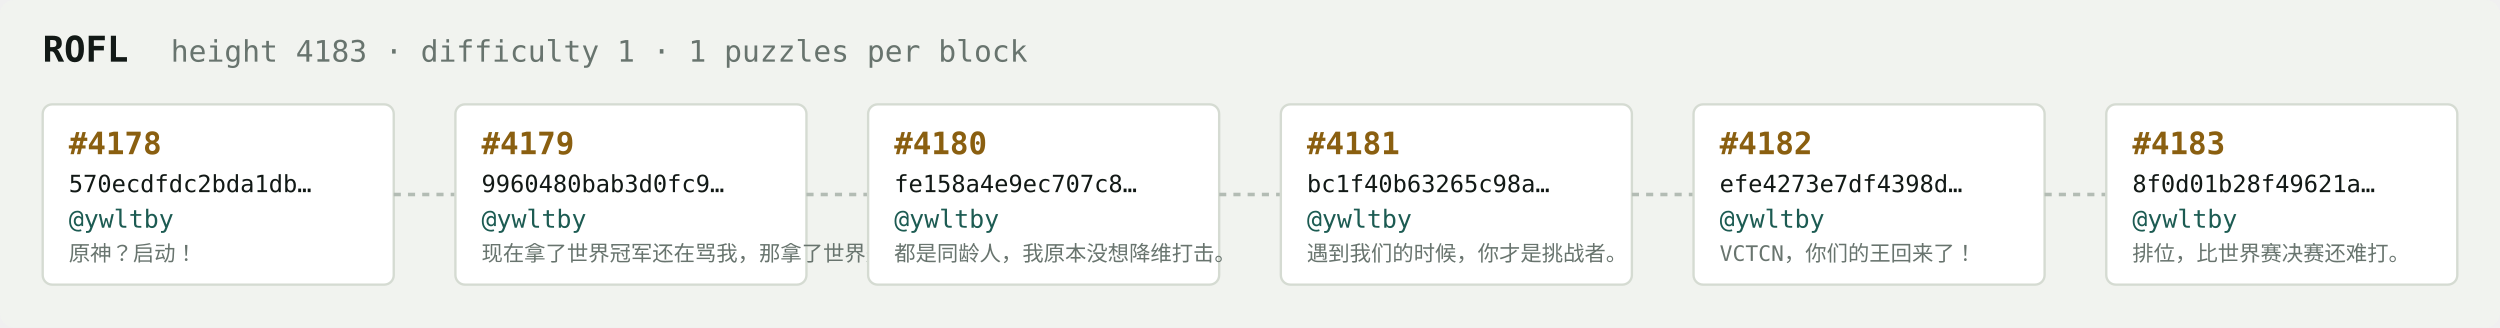
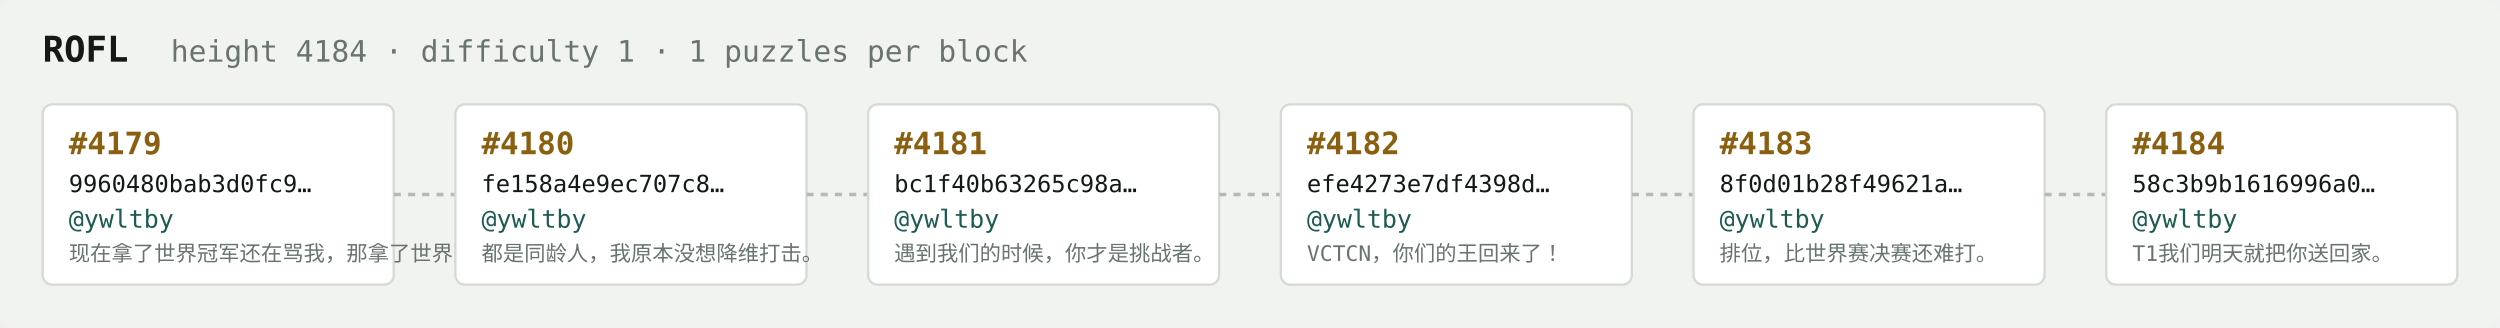
<svg xmlns="http://www.w3.org/2000/svg" width="1054" height="138" viewBox="0 0 1054 138" font-family="ui-monospace,SFMono-Regular,Menlo,monospace">
  <rect fill="#f1f3ef" width="1054" height="138" rx="6" />
  <text x="18" y="26" fill="#121916" font-size="15" font-weight="700">ROFL</text>
-   <text x="72" y="26" fill="#68746e" font-size="12.5">height 4183 · difficulty 1 · 1 puzzles per block</text>
+   <text x="72" y="26" fill="#68746e" font-size="12.5">height 4184 · difficulty 1 · 1 puzzles per block</text>
  <rect x="18" y="44" width="148" height="76" rx="4" fill="#ffffff" stroke="#d5dbd2" stroke-width="1" />
-   <text x="29" y="65" fill="#8a5f10" font-size="13" font-weight="700">#4178</text>
-   <text x="29" y="81" fill="#121916" font-size="10">570ecdfdc2bda1db…</text>
+   <text x="29" y="65" fill="#8a5f10" font-size="13" font-weight="700">#4179</text>
+   <text x="29" y="81" fill="#121916" font-size="10">9960480bab3d0fc9…</text>
  <text x="29" y="96" fill="#1c5b52" font-size="10.5">@ywltby</text>
-   <text x="29" y="110" fill="#68746e" font-size="9">原神？启动！</text>
+   <text x="29" y="110" fill="#68746e" font-size="9">现在拿了世界冠军还在骂我，那拿了世界冠军有…</text>
  <line x1="166" y1="82.0" x2="192" y2="82.0" stroke="#b3bcb4" stroke-width="1.5" stroke-dasharray="3 3" />
  <rect x="192" y="44" width="148" height="76" rx="4" fill="#ffffff" stroke="#d5dbd2" stroke-width="1" />
-   <text x="203" y="65" fill="#8a5f10" font-size="13" font-weight="700">#4179</text>
-   <text x="203" y="81" fill="#121916" font-size="10">9960480bab3d0fc9…</text>
+   <text x="203" y="65" fill="#8a5f10" font-size="13" font-weight="700">#4180</text>
+   <text x="203" y="81" fill="#121916" font-size="10">fe158a4e9ec707c8…</text>
  <text x="203" y="96" fill="#1c5b52" font-size="10.5">@ywltby</text>
-   <text x="203" y="110" fill="#68746e" font-size="9">现在拿了世界冠军还在骂我，那拿了世界冠军有…</text>
+   <text x="203" y="110" fill="#68746e" font-size="9">都是同龄人，我原本没想降维打击。</text>
  <line x1="340" y1="82.0" x2="366" y2="82.0" stroke="#b3bcb4" stroke-width="1.5" stroke-dasharray="3 3" />
  <rect x="366" y="44" width="148" height="76" rx="4" fill="#ffffff" stroke="#d5dbd2" stroke-width="1" />
-   <text x="377" y="65" fill="#8a5f10" font-size="13" font-weight="700">#4180</text>
-   <text x="377" y="81" fill="#121916" font-size="10">fe158a4e9ec707c8…</text>
+   <text x="377" y="65" fill="#8a5f10" font-size="13" font-weight="700">#4181</text>
+   <text x="377" y="81" fill="#121916" font-size="10">bc1f40b63265c98a…</text>
  <text x="377" y="96" fill="#1c5b52" font-size="10.5">@ywltby</text>
-   <text x="377" y="110" fill="#68746e" font-size="9">都是同龄人，我原本没想降维打击。</text>
+   <text x="377" y="110" fill="#68746e" font-size="9">遇到我们的时候，你才是挑战者。</text>
  <line x1="514" y1="82.0" x2="540" y2="82.0" stroke="#b3bcb4" stroke-width="1.5" stroke-dasharray="3 3" />
  <rect x="540" y="44" width="148" height="76" rx="4" fill="#ffffff" stroke="#d5dbd2" stroke-width="1" />
-   <text x="551" y="65" fill="#8a5f10" font-size="13" font-weight="700">#4181</text>
-   <text x="551" y="81" fill="#121916" font-size="10">bc1f40b63265c98a…</text>
+   <text x="551" y="65" fill="#8a5f10" font-size="13" font-weight="700">#4182</text>
+   <text x="551" y="81" fill="#121916" font-size="10">efe4273e7df4398d…</text>
  <text x="551" y="96" fill="#1c5b52" font-size="10.5">@ywltby</text>
-   <text x="551" y="110" fill="#68746e" font-size="9">遇到我们的时候，你才是挑战者。</text>
+   <text x="551" y="110" fill="#68746e" font-size="9">VCTCN，你们的王回来了！</text>
  <line x1="688" y1="82.0" x2="714" y2="82.0" stroke="#b3bcb4" stroke-width="1.5" stroke-dasharray="3 3" />
  <rect x="714" y="44" width="148" height="76" rx="4" fill="#ffffff" stroke="#d5dbd2" stroke-width="1" />
-   <text x="725" y="65" fill="#8a5f10" font-size="13" font-weight="700">#4182</text>
-   <text x="725" y="81" fill="#121916" font-size="10">efe4273e7df4398d…</text>
+   <text x="725" y="65" fill="#8a5f10" font-size="13" font-weight="700">#4183</text>
+   <text x="725" y="81" fill="#121916" font-size="10">8f0d01b28f49621a…</text>
  <text x="725" y="96" fill="#1c5b52" font-size="10.5">@ywltby</text>
-   <text x="725" y="110" fill="#68746e" font-size="9">VCTCN，你们的王回来了！</text>
+   <text x="725" y="110" fill="#68746e" font-size="9">排位，比世界赛决赛还难打。</text>
  <line x1="862" y1="82.0" x2="888" y2="82.0" stroke="#b3bcb4" stroke-width="1.5" stroke-dasharray="3 3" />
  <rect x="888" y="44" width="148" height="76" rx="4" fill="#ffffff" stroke="#d5dbd2" stroke-width="1" />
-   <text x="899" y="65" fill="#8a5f10" font-size="13" font-weight="700">#4183</text>
-   <text x="899" y="81" fill="#121916" font-size="10">8f0d01b28f49621a…</text>
+   <text x="899" y="65" fill="#8a5f10" font-size="13" font-weight="700">#4184</text>
+   <text x="899" y="81" fill="#121916" font-size="10">58c3b9b1616996a0…</text>
  <text x="899" y="96" fill="#1c5b52" font-size="10.5">@ywltby</text>
-   <text x="899" y="110" fill="#68746e" font-size="9">排位，比世界赛决赛还难打。</text>
+   <text x="899" y="110" fill="#68746e" font-size="9">T1我们明天就把你送回家。</text>
</svg>
